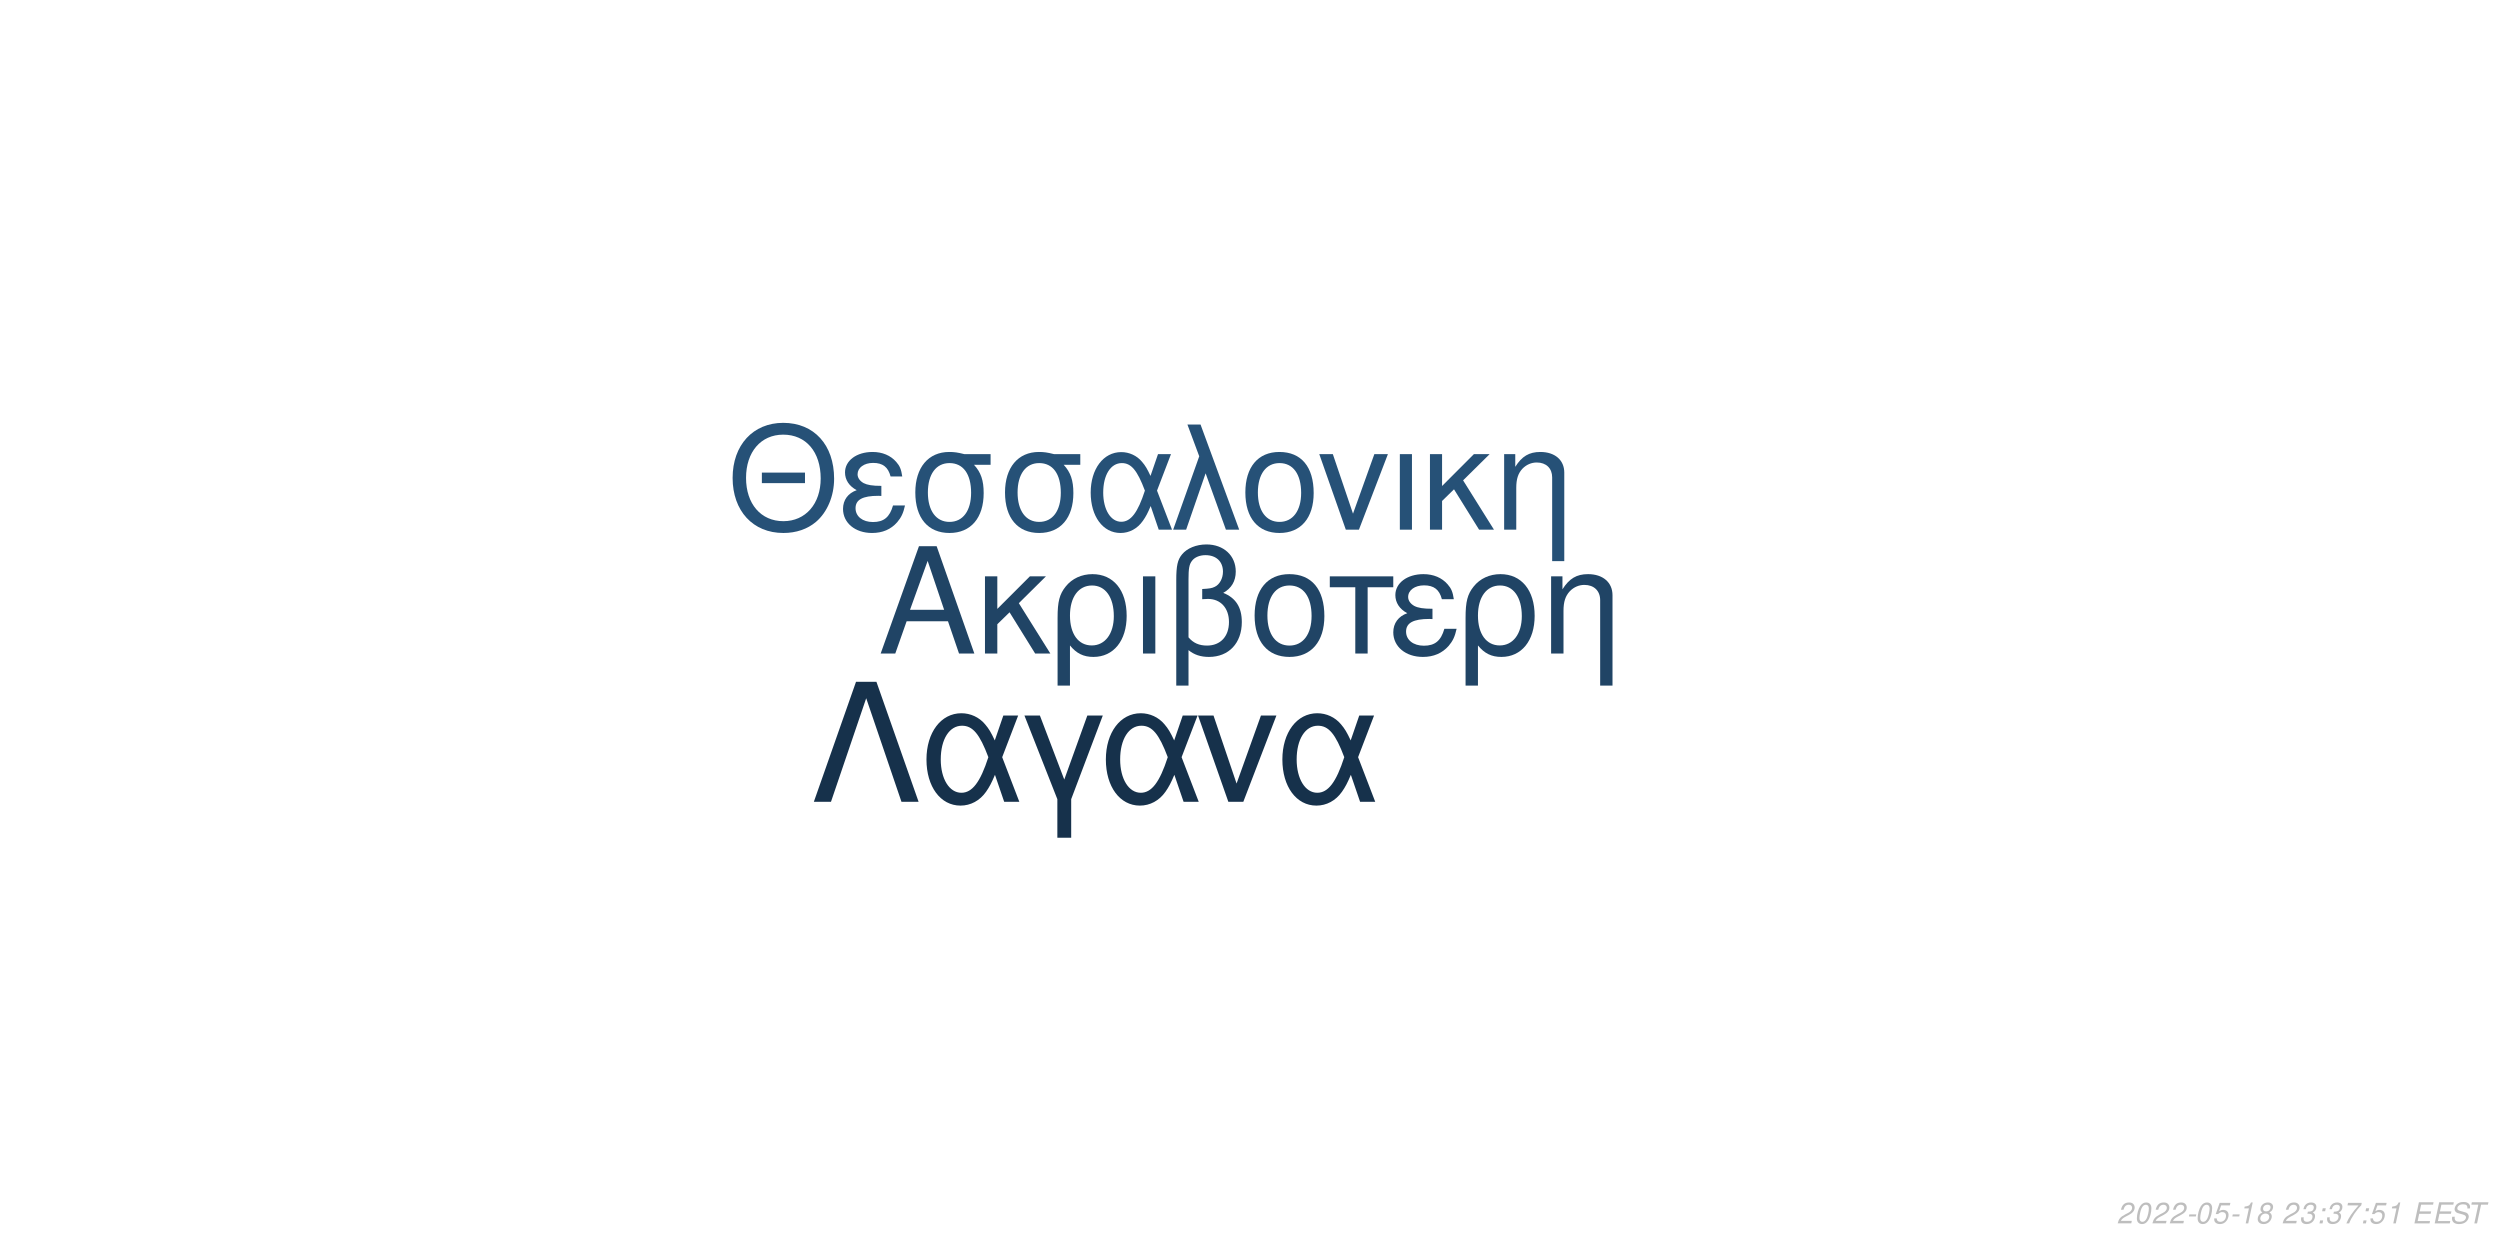
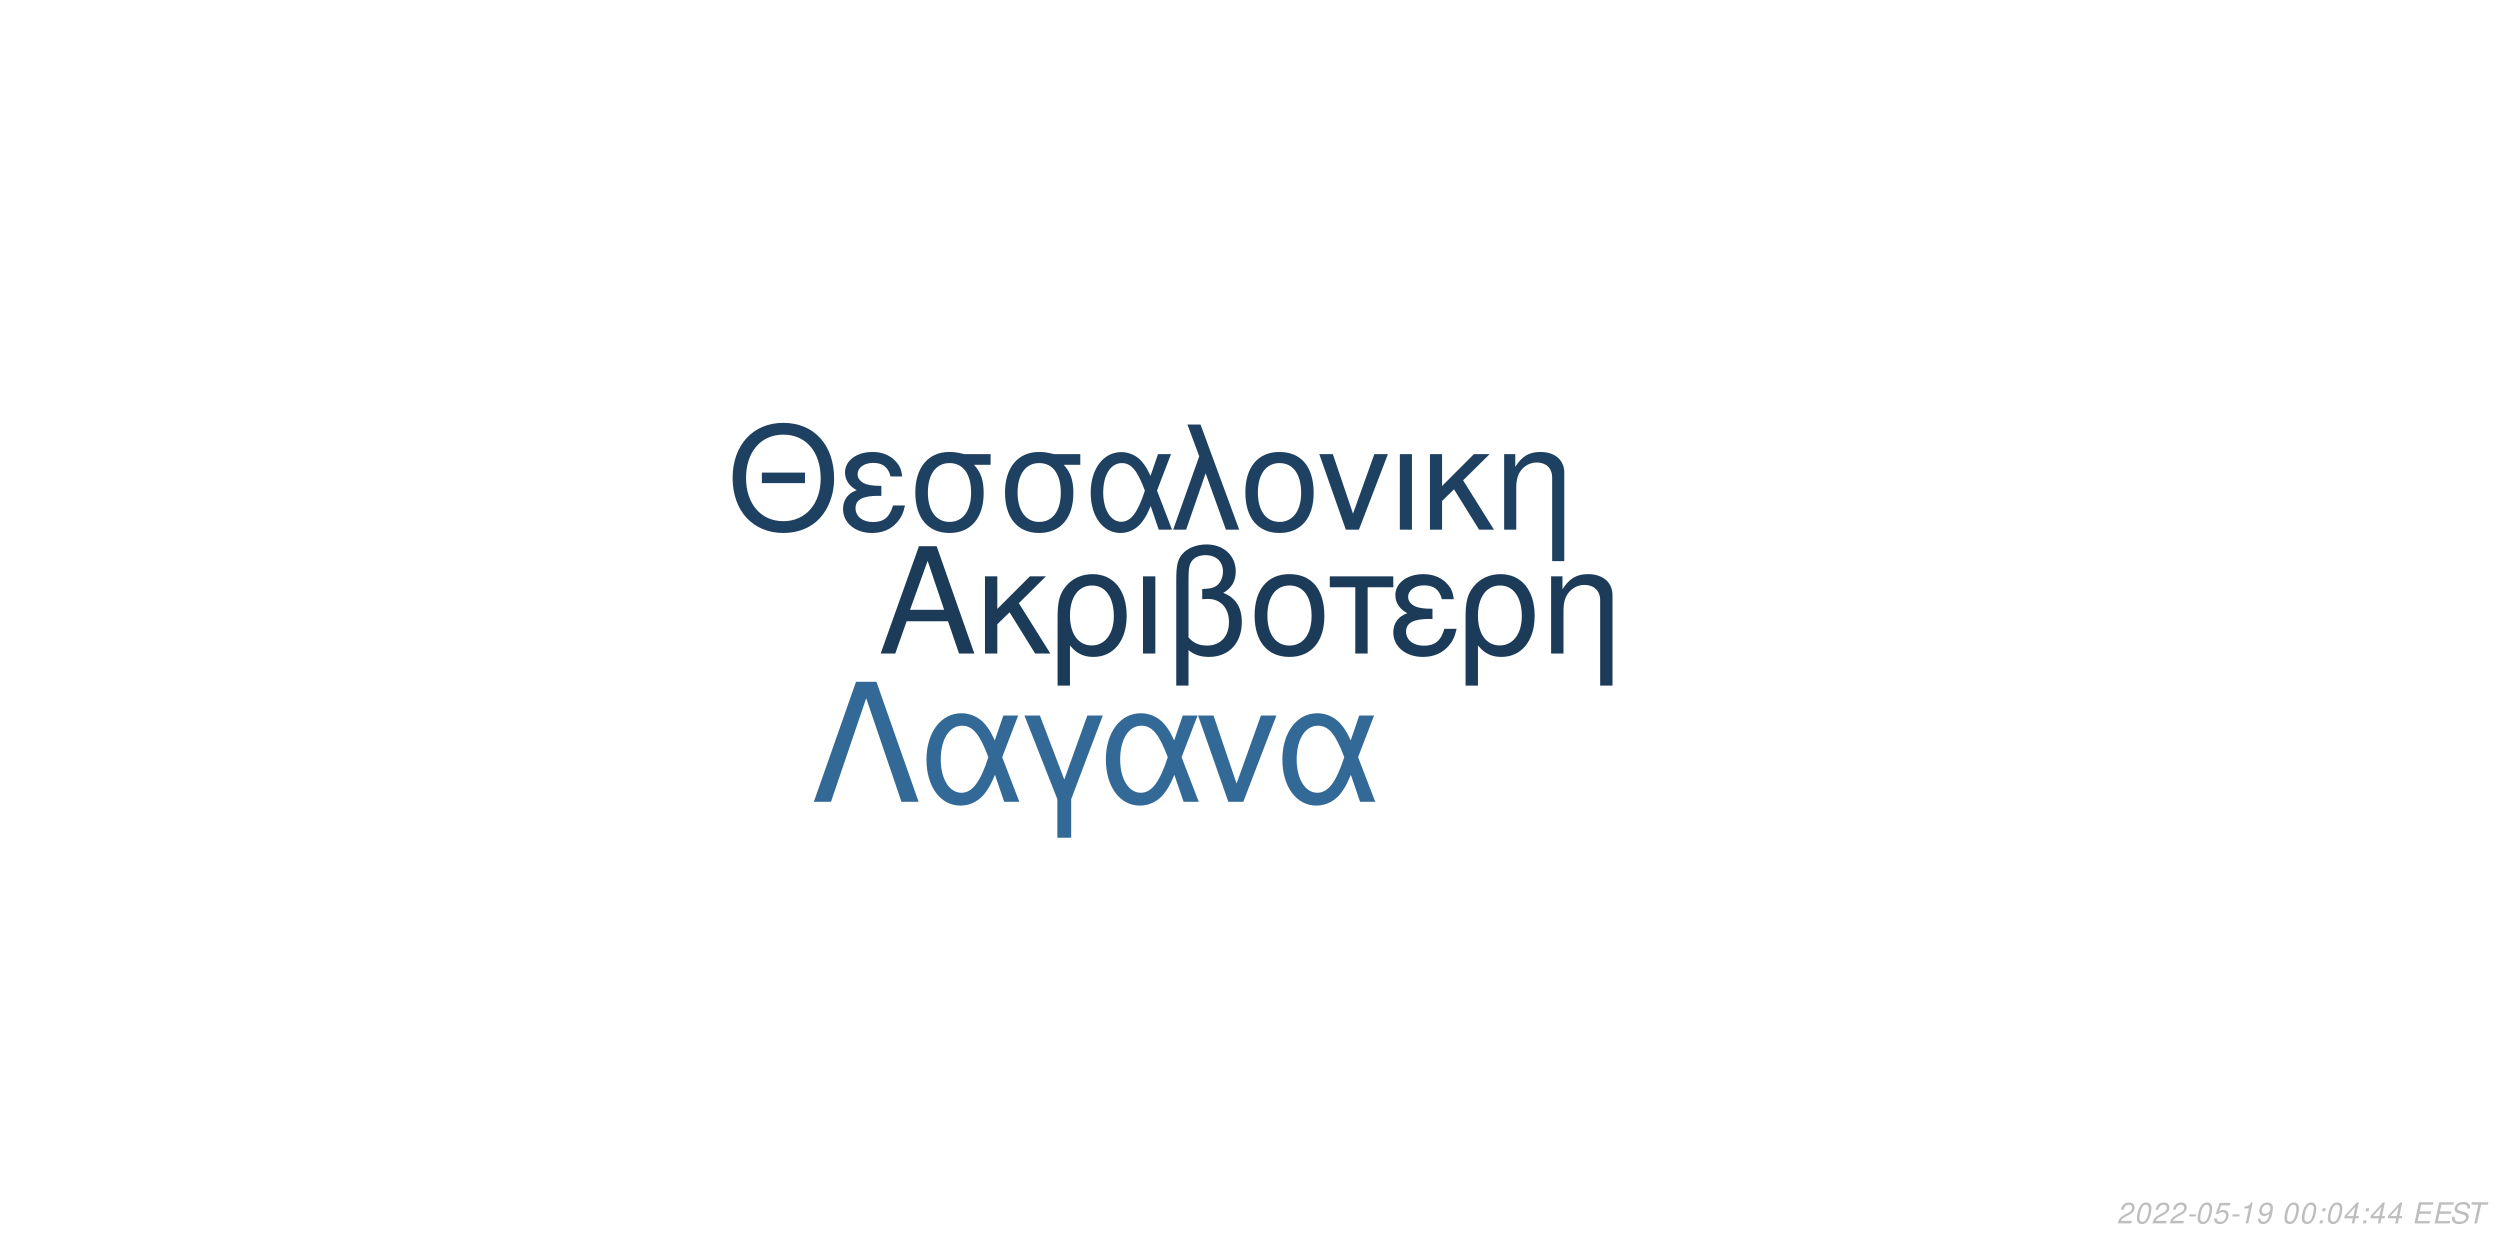
<svg xmlns="http://www.w3.org/2000/svg" xmlns:xlink="http://www.w3.org/1999/xlink" width="864pt" height="432pt" viewBox="0 0 864 432" version="1.1">
  <defs>
    <g>
      <symbol overflow="visible" id="glyph0-0">
        <path style="stroke:none;" d="" />
      </symbol>
      <symbol overflow="visible" id="glyph0-1">
        <path style="stroke:none;" d="M 24.125 -11.141 L 27.938 0 L 33.234 0 L 20.203 -37.094 L 14.094 -37.094 L 0.859 0 L 5.906 0 L 9.828 -11.141 Z M 22.797 -15.109 L 11 -15.109 L 17.094 -32.016 Z M 22.797 -15.109 " />
      </symbol>
      <symbol overflow="visible" id="glyph0-2">
        <path style="stroke:none;" d="M 7.172 -15.422 L 7.172 -26.672 L 2.906 -26.672 L 2.906 0 L 7.172 0 L 7.172 -10.125 L 11.406 -14.25 L 20.25 0 L 25.5 0 L 14.609 -17.406 L 23.969 -26.672 L 18.422 -26.672 Z M 7.172 -15.422 " />
      </symbol>
      <symbol overflow="visible" id="glyph0-3">
        <path style="stroke:none;" d="M 3 11.094 L 7.281 11.094 L 7.281 -2.797 C 9.516 -0.047 11.953 1.172 15.375 1.172 C 22.344 1.172 26.875 -4.422 26.875 -13.031 C 26.875 -21.891 22.297 -27.438 15.062 -27.438 C 11.297 -27.438 7.984 -25.906 5.797 -23.156 C 3.672 -20.516 3 -17.969 3 -12.359 Z M 14.906 -23.516 C 19.547 -23.516 22.438 -19.438 22.438 -12.922 C 22.438 -6.812 19.391 -2.797 14.812 -2.797 C 10.172 -2.797 7.281 -6.766 7.281 -13.125 C 7.281 -19.484 10.234 -23.516 14.906 -23.516 Z M 14.906 -23.516 " />
      </symbol>
      <symbol overflow="visible" id="glyph0-4">
        <path style="stroke:none;" d="M 3.516 0 L 7.781 0 L 7.781 -26.672 L 3.516 -26.672 Z M 3.516 0 " />
      </symbol>
      <symbol overflow="visible" id="glyph0-5">
        <path style="stroke:none;" d="M 4.016 11.094 L 8.25 11.094 L 8.25 -1.172 C 10.172 0.406 12.422 1.172 15.312 1.172 C 22.188 1.172 26.672 -3.609 26.672 -10.891 C 26.672 -15.984 24.578 -19.234 20.25 -20.969 C 23.109 -22.547 24.578 -25.031 24.578 -28.344 C 24.578 -33.844 20.406 -37.703 14.453 -37.703 C 10.938 -37.703 7.734 -36.391 6 -34.25 C 4.484 -32.422 4.016 -30.328 4.016 -25.391 Z M 8.25 -25.656 C 8.25 -29.359 8.5 -30.844 9.469 -32.062 C 10.375 -33.281 12.156 -34 14.094 -34 C 17.812 -34 20.156 -31.812 20.156 -28.297 C 20.156 -25.953 18.984 -23.812 17.297 -23.047 C 16.281 -22.547 15.469 -22.438 12.984 -22.297 L 12.984 -18.781 C 13.734 -18.828 14.344 -18.875 14.969 -18.875 C 19.344 -18.875 22.234 -15.719 22.234 -10.891 C 22.234 -5.906 19.281 -2.75 14.656 -2.75 C 11.953 -2.75 9.922 -3.609 8.25 -5.594 Z M 8.25 -25.656 " />
      </symbol>
      <symbol overflow="visible" id="glyph0-6">
        <path style="stroke:none;" d="M 14.094 -27.438 C 6.562 -27.438 2.094 -22.094 2.094 -13.125 C 2.094 -4.125 6.562 1.172 14.141 1.172 C 21.672 1.172 26.203 -4.172 26.203 -12.922 C 26.203 -22.188 21.828 -27.438 14.094 -27.438 Z M 14.141 -23.516 C 18.938 -23.516 21.781 -19.594 21.781 -12.984 C 21.781 -6.672 18.828 -2.75 14.141 -2.75 C 9.422 -2.75 6.516 -6.672 6.516 -13.125 C 6.516 -19.594 9.422 -23.516 14.141 -23.516 Z M 14.141 -23.516 " />
      </symbol>
      <symbol overflow="visible" id="glyph0-7">
        <path style="stroke:none;" d="M 7.891 0 L 12.156 0 L 12.156 -22.906 L 21.016 -22.906 L 21.016 -26.672 L -0.922 -26.672 L -0.922 -22.906 L 7.891 -22.906 Z M 7.891 0 " />
      </symbol>
      <symbol overflow="visible" id="glyph0-8">
        <path style="stroke:none;" d="M 14.562 -15.469 C 11.344 -15.469 9.562 -15.781 8.297 -16.438 C 6.922 -17.203 6.156 -18.328 6.156 -19.547 C 6.156 -21.891 8.453 -23.562 11.656 -23.562 C 15.062 -23.562 16.953 -22.094 17.812 -18.781 L 21.938 -18.781 C 21.578 -21.266 21.062 -22.5 19.797 -23.922 C 17.812 -26.203 14.906 -27.438 11.453 -27.438 C 5.797 -27.438 1.734 -24.375 1.734 -20.203 C 1.734 -17.609 3.156 -15.375 5.859 -13.938 C 2.797 -12.875 1.016 -10.484 1.016 -7.328 C 1.016 -2.391 5.297 1.172 11.25 1.172 C 14.969 1.172 17.906 -0.109 20.156 -2.641 C 21.578 -4.328 22.297 -5.797 22.906 -8.547 L 18.672 -8.547 C 17.5 -4.422 15.422 -2.703 11.609 -2.703 C 7.938 -2.703 5.438 -4.688 5.438 -7.578 C 5.438 -10.578 7.938 -11.953 13.484 -11.953 C 13.641 -11.953 14.094 -11.953 14.562 -11.906 Z M 14.562 -15.469 " />
      </symbol>
      <symbol overflow="visible" id="glyph0-9">
        <path style="stroke:none;" d="M 3.562 -26.672 L 3.562 0 L 7.844 0 L 7.844 -14.703 C 7.844 -17.906 8.5 -19.891 10.031 -21.531 C 11.406 -22.953 13.188 -23.719 15.062 -23.719 C 18.375 -23.719 20.516 -21.672 20.516 -18.469 L 20.516 11.094 L 24.781 11.094 L 24.781 -20.156 C 24.781 -24.578 21.469 -27.438 16.328 -27.438 C 12.359 -27.438 9.828 -25.906 7.484 -22.188 L 7.484 -26.672 Z M 3.562 -26.672 " />
      </symbol>
      <symbol overflow="visible" id="glyph1-0">
        <path style="stroke:none;" d="" />
      </symbol>
      <symbol overflow="visible" id="glyph1-1">
        <path style="stroke:none;" d="M 26.859 -19.734 L 11.953 -19.734 L 11.953 -16.094 L 26.859 -16.094 Z M 19.328 -36.922 C 8.922 -36.922 1.844 -29.25 1.844 -17.891 C 1.844 -6.484 8.875 1.141 19.391 1.141 C 23.812 1.141 27.703 -0.203 30.641 -2.688 C 34.578 -6.031 36.922 -11.656 36.922 -17.594 C 36.922 -29.297 30 -36.922 19.328 -36.922 Z M 19.328 -32.844 C 27.203 -32.844 32.281 -26.906 32.281 -17.688 C 32.281 -8.922 27.062 -2.938 19.391 -2.938 C 11.609 -2.938 6.484 -8.922 6.484 -17.891 C 6.484 -26.859 11.609 -32.844 19.328 -32.844 Z M 19.328 -32.844 " />
      </symbol>
      <symbol overflow="visible" id="glyph1-2">
        <path style="stroke:none;" d="M 14.25 -15.141 C 11.109 -15.141 9.375 -15.453 8.125 -16.094 C 6.781 -16.844 6.031 -17.938 6.031 -19.141 C 6.031 -21.422 8.266 -23.078 11.406 -23.078 C 14.75 -23.078 16.594 -21.625 17.438 -18.391 L 21.469 -18.391 C 21.125 -20.828 20.625 -22.031 19.391 -23.422 C 17.438 -25.656 14.594 -26.859 11.219 -26.859 C 5.688 -26.859 1.688 -23.875 1.688 -19.781 C 1.688 -17.234 3.094 -15.047 5.734 -13.656 C 2.734 -12.609 1 -10.266 1 -7.172 C 1 -2.344 5.188 1.141 11.016 1.141 C 14.656 1.141 17.547 -0.094 19.734 -2.594 C 21.125 -4.234 21.828 -5.688 22.422 -8.375 L 18.281 -8.375 C 17.141 -4.328 15.094 -2.641 11.359 -2.641 C 7.766 -2.641 5.328 -4.578 5.328 -7.422 C 5.328 -10.359 7.766 -11.703 13.203 -11.703 C 13.359 -11.703 13.797 -11.703 14.25 -11.656 Z M 14.25 -15.141 " />
      </symbol>
      <symbol overflow="visible" id="glyph1-3">
        <path style="stroke:none;" d="M 29 -26.109 L 19.938 -26.109 C 17.594 -26.703 16.438 -26.859 14.703 -26.859 C 7.469 -26.859 2.984 -21.469 2.984 -12.859 C 2.984 -4.031 7.375 1.141 14.797 1.141 C 22.172 1.141 26.609 -4.078 26.609 -12.656 C 26.609 -17.047 25.656 -19.828 23.266 -22.422 L 29 -22.422 Z M 14.797 -23.016 C 19.531 -23.016 22.266 -19.234 22.266 -12.75 C 22.266 -6.531 19.438 -2.688 14.797 -2.688 C 10.172 -2.688 7.328 -6.531 7.328 -12.859 C 7.328 -19.188 10.172 -23.016 14.797 -23.016 Z M 14.797 -23.016 " />
      </symbol>
      <symbol overflow="visible" id="glyph1-4">
        <path style="stroke:none;" d="M 29.344 -26.109 L 24.859 -26.109 L 22.266 -18.578 C 21.125 -21.031 20.484 -22.125 19.328 -23.469 C 17.547 -25.609 14.906 -26.812 12.156 -26.812 C 5.984 -26.812 1.594 -20.984 1.594 -12.812 C 1.594 -4.578 5.828 1.141 11.906 1.141 C 14.953 1.141 17.734 -0.344 19.625 -3.047 C 20.672 -4.531 21.281 -5.688 22.328 -8.172 L 25.109 0 L 29.703 0 L 24.516 -13.5 Z M 20.328 -13.5 C 17.891 -5.922 15.453 -2.734 12.156 -2.734 C 8.516 -2.734 5.922 -6.922 5.922 -12.812 C 5.922 -18.938 8.516 -23.016 12.359 -23.016 C 15.594 -23.016 17.688 -20.531 20.328 -13.5 Z M 20.328 -13.5 " />
      </symbol>
      <symbol overflow="visible" id="glyph1-5">
        <path style="stroke:none;" d="M 1.094 0 L 5.578 0 L 12.312 -19.484 L 19.328 0 L 23.922 0 L 10.562 -36.328 L 6.031 -36.328 L 10.109 -25.359 Z M 1.094 0 " />
      </symbol>
      <symbol overflow="visible" id="glyph1-6">
        <path style="stroke:none;" d="M 13.797 -26.859 C 6.422 -26.859 2.047 -21.625 2.047 -12.859 C 2.047 -4.031 6.422 1.141 13.859 1.141 C 21.234 1.141 25.656 -4.078 25.656 -12.656 C 25.656 -21.719 21.375 -26.859 13.797 -26.859 Z M 13.859 -23.016 C 18.531 -23.016 21.328 -19.188 21.328 -12.703 C 21.328 -6.531 18.438 -2.688 13.859 -2.688 C 9.219 -2.688 6.375 -6.531 6.375 -12.859 C 6.375 -19.188 9.219 -23.016 13.859 -23.016 Z M 13.859 -23.016 " />
      </symbol>
      <symbol overflow="visible" id="glyph1-7">
        <path style="stroke:none;" d="M 14.297 0 L 24.312 -26.109 L 19.625 -26.109 L 12.25 -5.531 L 5.281 -26.109 L 0.594 -26.109 L 9.766 0 Z M 14.297 0 " />
      </symbol>
      <symbol overflow="visible" id="glyph1-8">
        <path style="stroke:none;" d="M 3.438 0 L 7.625 0 L 7.625 -26.109 L 3.438 -26.109 Z M 3.438 0 " />
      </symbol>
      <symbol overflow="visible" id="glyph1-9">
        <path style="stroke:none;" d="M 7.031 -15.094 L 7.031 -26.109 L 2.844 -26.109 L 2.844 0 L 7.031 0 L 7.031 -9.922 L 11.156 -13.953 L 19.828 0 L 24.969 0 L 14.297 -17.047 L 23.469 -26.109 L 18.031 -26.109 Z M 7.031 -15.094 " />
      </symbol>
      <symbol overflow="visible" id="glyph1-10">
        <path style="stroke:none;" d="M 3.484 -26.109 L 3.484 0 L 7.672 0 L 7.672 -14.406 C 7.672 -17.547 8.328 -19.484 9.812 -21.078 C 11.156 -22.469 12.906 -23.219 14.75 -23.219 C 17.984 -23.219 20.078 -21.234 20.078 -18.094 L 20.078 10.859 L 24.266 10.859 L 24.266 -19.734 C 24.266 -24.062 21.031 -26.859 16 -26.859 C 12.109 -26.859 9.609 -25.359 7.328 -21.719 L 7.328 -26.109 Z M 3.484 -26.109 " />
      </symbol>
      <symbol overflow="visible" id="glyph2-0">
        <path style="stroke:none;" d="" />
      </symbol>
      <symbol overflow="visible" id="glyph2-1">
        <path style="stroke:none;" d="M 22.531 -41.484 L 15.484 -41.484 L 0.906 0 L 6.828 0 L 19 -35.797 L 31.188 0 L 37.109 0 Z M 22.531 -41.484 " />
      </symbol>
      <symbol overflow="visible" id="glyph2-2">
        <path style="stroke:none;" d="M 33.516 -29.812 L 28.391 -29.812 L 25.438 -21.219 C 24.125 -24.016 23.391 -25.266 22.078 -26.797 C 20.031 -29.25 17.016 -30.609 13.891 -30.609 C 6.828 -30.609 1.828 -23.953 1.828 -14.625 C 1.828 -5.234 6.656 1.312 13.594 1.312 C 17.078 1.312 20.266 -0.391 22.422 -3.469 C 23.609 -5.172 24.297 -6.484 25.5 -9.328 L 28.688 0 L 33.922 0 L 28 -15.422 Z M 23.219 -15.422 C 20.422 -6.766 17.641 -3.125 13.891 -3.125 C 9.734 -3.125 6.766 -7.906 6.766 -14.625 C 6.766 -21.625 9.734 -26.297 14.109 -26.297 C 17.812 -26.297 20.203 -23.453 23.219 -15.422 Z M 23.219 -15.422 " />
      </symbol>
      <symbol overflow="visible" id="glyph2-3">
        <path style="stroke:none;" d="M 12.062 12.406 L 16.844 12.406 L 16.844 -0.906 L 27.766 -29.812 L 22.422 -29.812 L 14.453 -7.688 L 6.031 -29.812 L 0.688 -29.812 L 12.062 -0.906 Z M 12.062 12.406 " />
      </symbol>
      <symbol overflow="visible" id="glyph2-4">
        <path style="stroke:none;" d="M 16.328 0 L 27.766 -29.812 L 22.422 -29.812 L 14 -6.312 L 6.031 -29.812 L 0.688 -29.812 L 11.156 0 Z M 16.328 0 " />
      </symbol>
      <symbol overflow="visible" id="glyph3-0">
        <path style="stroke:none;" d="" />
      </symbol>
      <symbol overflow="visible" id="glyph3-1">
        <path style="stroke:none;" d="M 5.234 -0.875 L 1.469 -0.875 C 1.641 -1.375 2.203 -1.891 3.109 -2.344 L 4.234 -2.938 C 5.562 -3.625 6.219 -4.469 6.219 -5.484 C 6.219 -5.938 6.062 -6.359 5.797 -6.656 C 5.469 -7.047 4.984 -7.234 4.312 -7.234 C 2.766 -7.234 1.891 -6.453 1.484 -4.734 L 2.375 -4.734 C 2.484 -5.188 2.609 -5.484 2.797 -5.75 C 3.094 -6.203 3.609 -6.453 4.188 -6.453 C 4.891 -6.453 5.344 -6.031 5.344 -5.375 C 5.344 -4.703 4.859 -4.094 4.016 -3.656 L 2.984 -3.125 C 1.234 -2.188 0.797 -1.656 0.344 -0.016 L 5.047 -0.016 Z M 5.234 -0.875 " />
      </symbol>
      <symbol overflow="visible" id="glyph3-2">
        <path style="stroke:none;" d="M 4.203 -7.234 C 3.375 -7.234 2.688 -6.812 2.125 -5.984 C 1.484 -5.047 0.984 -3.188 0.984 -1.734 C 0.984 -1.109 1.172 -0.562 1.484 -0.266 C 1.797 0.047 2.281 0.234 2.766 0.234 C 3.625 0.234 4.281 -0.156 4.859 -1.016 C 5.516 -1.953 6 -3.797 6 -5.266 C 6 -6.5 5.328 -7.234 4.203 -7.234 Z M 4.094 -6.453 C 4.734 -6.453 5.125 -5.984 5.125 -5.156 C 5.125 -4.203 4.781 -2.625 4.406 -1.812 C 3.984 -0.938 3.516 -0.547 2.875 -0.547 C 2.25 -0.547 1.875 -1.031 1.875 -1.828 C 1.875 -2.797 2.203 -4.344 2.594 -5.203 C 2.984 -6.047 3.453 -6.453 4.094 -6.453 Z M 4.094 -6.453 " />
      </symbol>
      <symbol overflow="visible" id="glyph3-3">
        <path style="stroke:none;" d="M 3.516 -3.125 L 1.125 -3.125 L 0.969 -2.406 L 3.359 -2.406 Z M 3.516 -3.125 " />
      </symbol>
      <symbol overflow="visible" id="glyph3-4">
        <path style="stroke:none;" d="M 6.297 -7.094 L 2.594 -7.094 L 1.234 -3.234 L 2.047 -3.234 C 2.656 -3.766 2.938 -3.906 3.531 -3.906 C 4.328 -3.906 4.797 -3.453 4.797 -2.688 C 4.797 -1.438 3.969 -0.547 2.828 -0.547 C 2.031 -0.547 1.609 -0.938 1.578 -1.734 L 0.703 -1.734 L 0.703 -1.516 C 0.703 -0.938 0.844 -0.547 1.188 -0.266 C 1.562 0.062 2.078 0.234 2.703 0.234 C 3.656 0.234 4.391 -0.156 4.984 -0.922 C 5.422 -1.5 5.672 -2.234 5.672 -2.953 C 5.672 -4 4.938 -4.672 3.812 -4.672 C 3.328 -4.672 2.906 -4.547 2.406 -4.234 L 3.109 -6.219 L 6.109 -6.219 Z M 6.297 -7.094 " />
      </symbol>
      <symbol overflow="visible" id="glyph3-5">
        <path style="stroke:none;" d="M 3.703 -5.188 L 2.594 0 L 3.469 0 L 5.016 -7.234 L 4.438 -7.234 C 3.906 -6.156 3.688 -6.016 2.234 -5.812 L 2.109 -5.188 Z M 3.703 -5.188 " />
      </symbol>
      <symbol overflow="visible" id="glyph3-6">
-         <path style="stroke:none;" d="M 4.766 -3.797 C 5.078 -3.969 5.234 -4.078 5.438 -4.234 C 5.812 -4.594 6.062 -5.172 6.062 -5.734 C 6.062 -6.625 5.344 -7.234 4.266 -7.234 C 2.812 -7.234 1.703 -6.219 1.703 -4.875 C 1.703 -4.406 1.875 -4.125 2.359 -3.812 C 1.297 -3.312 0.75 -2.516 0.75 -1.469 C 0.75 -0.438 1.547 0.234 2.812 0.234 C 3.656 0.234 4.359 -0.094 4.938 -0.734 C 5.359 -1.234 5.609 -1.859 5.609 -2.438 C 5.609 -3.047 5.312 -3.516 4.766 -3.797 Z M 4.109 -6.453 C 4.797 -6.453 5.188 -6.125 5.188 -5.578 C 5.188 -5.266 5.062 -4.922 4.859 -4.672 C 4.562 -4.312 4.188 -4.156 3.656 -4.156 C 2.984 -4.156 2.594 -4.453 2.594 -4.984 C 2.594 -5.859 3.203 -6.453 4.109 -6.453 Z M 3.453 -3.406 C 4.234 -3.406 4.734 -2.984 4.734 -2.312 C 4.734 -1.312 3.922 -0.547 2.875 -0.547 C 2.125 -0.547 1.625 -0.969 1.625 -1.625 C 1.625 -2.609 2.438 -3.406 3.453 -3.406 Z M 3.453 -3.406 " />
+         <path style="stroke:none;" d="M 0.844 -1.656 C 0.844 -1.547 0.844 -1.438 0.844 -1.375 C 0.844 -0.406 1.531 0.234 2.578 0.234 C 3.203 0.234 3.766 0.016 4.297 -0.438 C 4.938 -1 5.312 -1.656 5.594 -2.719 C 5.844 -3.672 6.016 -4.766 6.016 -5.375 C 6.016 -5.844 5.844 -6.328 5.547 -6.656 C 5.203 -7.031 4.703 -7.234 4.062 -7.234 C 2.516 -7.234 1.297 -5.938 1.297 -4.266 C 1.297 -3.203 1.984 -2.547 3.047 -2.547 C 3.484 -2.547 3.953 -2.672 4.281 -2.891 C 4.406 -2.984 4.547 -3.078 4.828 -3.344 C 4.438 -1.484 3.703 -0.547 2.703 -0.547 C 2.109 -0.547 1.719 -0.938 1.719 -1.547 L 1.719 -1.656 Z M 3.953 -6.453 C 4.625 -6.453 5.141 -5.953 5.141 -5.281 C 5.141 -4.188 4.312 -3.312 3.297 -3.312 C 2.594 -3.312 2.172 -3.734 2.172 -4.453 C 2.172 -5.562 2.984 -6.453 3.953 -6.453 Z M 3.953 -6.453 " />
      </symbol>
      <symbol overflow="visible" id="glyph3-7">
        <path style="stroke:none;" d="" />
      </symbol>
      <symbol overflow="visible" id="glyph3-8">
-         <path style="stroke:none;" d="M 2.922 -3.312 C 3.125 -3.344 3.234 -3.344 3.375 -3.344 C 4.203 -3.344 4.688 -3 4.688 -2.406 C 4.688 -1.312 3.906 -0.547 2.781 -0.547 C 2.047 -0.547 1.594 -0.938 1.594 -1.562 C 1.594 -1.719 1.609 -1.844 1.656 -2.094 L 0.766 -2.094 C 0.734 -1.797 0.719 -1.641 0.719 -1.469 C 0.719 -0.375 1.406 0.234 2.641 0.234 C 3.547 0.234 4.297 -0.078 4.812 -0.656 C 5.266 -1.156 5.562 -1.875 5.562 -2.547 C 5.562 -3.125 5.344 -3.453 4.797 -3.734 C 5.641 -4.234 6.016 -4.844 6.016 -5.734 C 6.016 -6.656 5.312 -7.234 4.203 -7.234 C 3.375 -7.234 2.672 -6.938 2.188 -6.375 C 1.891 -6.031 1.703 -5.641 1.516 -4.906 L 2.391 -4.906 C 2.5 -5.359 2.594 -5.594 2.734 -5.812 C 3.047 -6.234 3.516 -6.453 4.078 -6.453 C 4.734 -6.453 5.141 -6.125 5.141 -5.578 C 5.141 -5.188 5.016 -4.797 4.797 -4.547 C 4.516 -4.234 4 -4.062 3.266 -4.062 L 3.078 -4.062 Z M 2.922 -3.312 " />
+         <path style="stroke:none;" d="M 2.359 -1.031 L 1.312 -1.031 L 1.094 0 L 2.141 0 Z M 3.266 -5.234 L 2.219 -5.234 L 2 -4.203 L 3.047 -4.203 Z M 3.266 -5.234 " />
      </symbol>
      <symbol overflow="visible" id="glyph3-9">
-         <path style="stroke:none;" d="M 2.359 -1.031 L 1.312 -1.031 L 1.094 0 L 2.141 0 Z M 3.266 -5.234 L 2.219 -5.234 L 2 -4.203 L 3.047 -4.203 Z M 3.266 -5.234 " />
+         <path style="stroke:none;" d="M 3.625 -1.75 L 3.266 0 L 4.141 0 L 4.516 -1.75 L 5.562 -1.75 L 5.734 -2.531 L 4.688 -2.531 L 5.688 -7.234 L 5.016 -7.234 L 0.844 -2.672 L 0.641 -1.75 Z M 3.797 -2.531 L 1.594 -2.531 L 4.469 -5.703 Z M 3.797 -2.531 " />
      </symbol>
      <symbol overflow="visible" id="glyph3-10">
-         <path style="stroke:none;" d="M 6.703 -7.094 L 1.953 -7.094 L 1.766 -6.219 L 5.594 -6.219 C 3.344 -3.688 2.266 -2.109 1.375 0 L 2.344 0 C 3.031 -1.906 4.828 -4.594 6.547 -6.281 Z M 6.703 -7.094 " />
+         <path style="stroke:none;" d="M 2.547 -3.312 L 6.5 -3.312 L 6.688 -4.141 L 2.719 -4.141 L 3.219 -6.469 L 7.344 -6.469 L 7.516 -7.297 L 2.453 -7.297 L 0.906 0 L 6.125 0 L 6.297 -0.812 L 2.016 -0.812 Z M 2.547 -3.312 " />
      </symbol>
      <symbol overflow="visible" id="glyph3-11">
-         <path style="stroke:none;" d="M 2.547 -3.312 L 6.5 -3.312 L 6.688 -4.141 L 2.719 -4.141 L 3.219 -6.469 L 7.344 -6.469 L 7.516 -7.297 L 2.453 -7.297 L 0.906 0 L 6.125 0 L 6.297 -0.812 L 2.016 -0.812 Z M 2.547 -3.312 " />
+         <path style="stroke:none;" d="M 7.062 -5.156 C 7.125 -5.438 7.141 -5.562 7.141 -5.703 C 7.141 -6.156 6.938 -6.594 6.594 -6.891 C 6.188 -7.25 5.656 -7.406 4.875 -7.406 C 3.844 -7.406 3.047 -7.125 2.5 -6.562 C 2.094 -6.141 1.781 -5.438 1.781 -4.922 C 1.781 -4.297 2.219 -3.766 2.891 -3.562 L 4.594 -3.094 C 5.406 -2.859 5.734 -2.578 5.734 -2.094 C 5.734 -1.781 5.547 -1.406 5.266 -1.141 C 4.844 -0.766 4.266 -0.578 3.453 -0.578 C 2.328 -0.578 1.812 -0.984 1.812 -1.906 C 1.812 -2.047 1.812 -2.125 1.844 -2.312 L 0.984 -2.312 C 0.906 -2.062 0.891 -1.906 0.891 -1.688 C 0.891 -0.484 1.797 0.234 3.297 0.234 C 4.359 0.234 5.234 -0.062 5.812 -0.609 C 6.344 -1.078 6.688 -1.797 6.688 -2.375 C 6.688 -2.641 6.609 -2.906 6.453 -3.156 C 6.234 -3.5 5.938 -3.703 5.469 -3.828 L 3.75 -4.312 C 2.984 -4.547 2.734 -4.734 2.734 -5.188 C 2.734 -5.547 2.875 -5.844 3.188 -6.109 C 3.547 -6.438 4.031 -6.594 4.703 -6.594 C 5.266 -6.594 5.688 -6.484 5.906 -6.297 C 6.094 -6.125 6.219 -5.797 6.219 -5.516 C 6.219 -5.422 6.203 -5.344 6.188 -5.156 Z M 7.062 -5.156 " />
      </symbol>
      <symbol overflow="visible" id="glyph3-12">
-         <path style="stroke:none;" d="M 7.062 -5.156 C 7.125 -5.438 7.141 -5.562 7.141 -5.703 C 7.141 -6.156 6.938 -6.594 6.594 -6.891 C 6.188 -7.25 5.656 -7.406 4.875 -7.406 C 3.844 -7.406 3.047 -7.125 2.5 -6.562 C 2.094 -6.141 1.781 -5.438 1.781 -4.922 C 1.781 -4.297 2.219 -3.766 2.891 -3.562 L 4.594 -3.094 C 5.406 -2.859 5.734 -2.578 5.734 -2.094 C 5.734 -1.781 5.547 -1.406 5.266 -1.141 C 4.844 -0.766 4.266 -0.578 3.453 -0.578 C 2.328 -0.578 1.812 -0.984 1.812 -1.906 C 1.812 -2.047 1.812 -2.125 1.844 -2.312 L 0.984 -2.312 C 0.906 -2.062 0.891 -1.906 0.891 -1.688 C 0.891 -0.484 1.797 0.234 3.297 0.234 C 4.359 0.234 5.234 -0.062 5.812 -0.609 C 6.344 -1.078 6.688 -1.797 6.688 -2.375 C 6.688 -2.641 6.609 -2.906 6.453 -3.156 C 6.234 -3.5 5.938 -3.703 5.469 -3.828 L 3.75 -4.312 C 2.984 -4.547 2.734 -4.734 2.734 -5.188 C 2.734 -5.547 2.875 -5.844 3.188 -6.109 C 3.547 -6.438 4.031 -6.594 4.703 -6.594 C 5.266 -6.594 5.688 -6.484 5.906 -6.297 C 6.094 -6.125 6.219 -5.797 6.219 -5.516 C 6.219 -5.422 6.203 -5.344 6.188 -5.156 Z M 7.062 -5.156 " />
-       </symbol>
-       <symbol overflow="visible" id="glyph3-13">
        <path style="stroke:none;" d="M 4.938 -6.469 L 7.312 -6.469 L 7.484 -7.297 L 1.75 -7.297 L 1.578 -6.469 L 3.984 -6.469 L 2.609 0 L 3.547 0 Z M 4.938 -6.469 " />
      </symbol>
    </g>
  </defs>
  <g id="surface1">
    <rect x="0" y="0" width="864" height="432" style="fill:rgb(100%,100%,100%);fill-opacity:1;stroke:none;" />
-     <g style="fill:rgb(12.549%,26.667%,39.608%);fill-opacity:1;">
+     <g style="fill:rgb(10.588%,23.137%,34.51%);fill-opacity:1;">
      <use xlink:href="#glyph0-1" x="303.5" y="225.861" />
      <use xlink:href="#glyph0-2" x="337.5" y="225.861" />
      <use xlink:href="#glyph0-3" x="362.5" y="225.861" />
      <use xlink:href="#glyph0-4" x="391.5" y="225.861" />
      <use xlink:href="#glyph0-5" x="402.5" y="225.861" />
      <use xlink:href="#glyph0-6" x="431.5" y="225.861" />
      <use xlink:href="#glyph0-7" x="460.5" y="225.861" />
      <use xlink:href="#glyph0-8" x="480.5" y="225.861" />
      <use xlink:href="#glyph0-3" x="503.5" y="225.861" />
      <use xlink:href="#glyph0-9" x="532.5" y="225.861" />
    </g>
-     <g style="fill:rgb(14.902%,31.765%,46.667%);fill-opacity:1;">
+     <g style="fill:rgb(11.765%,25.49%,38.039%);fill-opacity:1;">
      <use xlink:href="#glyph1-1" x="251.348" y="183.058" />
      <use xlink:href="#glyph1-2" x="290.348" y="183.058" />
      <use xlink:href="#glyph1-3" x="313.348" y="183.058" />
      <use xlink:href="#glyph1-3" x="344.348" y="183.058" />
      <use xlink:href="#glyph1-4" x="375.348" y="183.058" />
      <use xlink:href="#glyph1-5" x="404.348" y="183.058" />
      <use xlink:href="#glyph1-6" x="428.348" y="183.058" />
      <use xlink:href="#glyph1-7" x="455.348" y="183.058" />
      <use xlink:href="#glyph1-8" x="480.348" y="183.058" />
      <use xlink:href="#glyph1-9" x="491.348" y="183.058" />
      <use xlink:href="#glyph1-10" x="516.348" y="183.058" />
    </g>
-     <g style="fill:rgb(8.627%,19.216%,29.412%);fill-opacity:1;">
+     <g style="fill:rgb(19.608%,41.176%,59.216%);fill-opacity:1;">
      <use xlink:href="#glyph2-1" x="280.359" y="277.105" />
      <use xlink:href="#glyph2-2" x="318.359" y="277.105" />
      <use xlink:href="#glyph2-3" x="353.359" y="277.105" />
      <use xlink:href="#glyph2-2" x="380.359" y="277.105" />
      <use xlink:href="#glyph2-4" x="413.359" y="277.105" />
      <use xlink:href="#glyph2-2" x="441.359" y="277.105" />
    </g>
    <g style="fill:rgb(74.51%,74.51%,74.51%);fill-opacity:1;">
      <use xlink:href="#glyph3-1" x="731.52" y="422.81" />
      <use xlink:href="#glyph3-2" x="737.52" y="422.81" />
      <use xlink:href="#glyph3-1" x="743.52" y="422.81" />
      <use xlink:href="#glyph3-1" x="749.52" y="422.81" />
      <use xlink:href="#glyph3-3" x="755.52" y="422.81" />
      <use xlink:href="#glyph3-2" x="758.52" y="422.81" />
      <use xlink:href="#glyph3-4" x="764.52" y="422.81" />
      <use xlink:href="#glyph3-3" x="770.52" y="422.81" />
      <use xlink:href="#glyph3-5" x="773.52" y="422.81" />
      <use xlink:href="#glyph3-6" x="779.52" y="422.81" />
      <use xlink:href="#glyph3-7" x="785.52" y="422.81" />
-       <use xlink:href="#glyph3-1" x="788.52" y="422.81" />
-       <use xlink:href="#glyph3-8" x="794.52" y="422.81" />
-       <use xlink:href="#glyph3-9" x="800.52" y="422.81" />
-       <use xlink:href="#glyph3-8" x="803.52" y="422.81" />
-       <use xlink:href="#glyph3-10" x="809.52" y="422.81" />
-       <use xlink:href="#glyph3-9" x="815.52" y="422.81" />
-       <use xlink:href="#glyph3-4" x="818.52" y="422.81" />
-       <use xlink:href="#glyph3-5" x="824.52" y="422.81" />
+       <use xlink:href="#glyph3-2" x="788.52" y="422.81" />
+       <use xlink:href="#glyph3-2" x="794.52" y="422.81" />
+       <use xlink:href="#glyph3-8" x="800.52" y="422.81" />
+       <use xlink:href="#glyph3-2" x="803.52" y="422.81" />
+       <use xlink:href="#glyph3-9" x="809.52" y="422.81" />
+       <use xlink:href="#glyph3-8" x="815.52" y="422.81" />
+       <use xlink:href="#glyph3-9" x="818.52" y="422.81" />
+       <use xlink:href="#glyph3-9" x="824.52" y="422.81" />
      <use xlink:href="#glyph3-7" x="830.52" y="422.81" />
-       <use xlink:href="#glyph3-11" x="833.52" y="422.81" />
-       <use xlink:href="#glyph3-11" x="840.52" y="422.81" />
-       <use xlink:href="#glyph3-12" x="846.52" y="422.81" />
-       <use xlink:href="#glyph3-13" x="852.52" y="422.81" />
+       <use xlink:href="#glyph3-10" x="833.52" y="422.81" />
+       <use xlink:href="#glyph3-10" x="840.52" y="422.81" />
+       <use xlink:href="#glyph3-11" x="846.52" y="422.81" />
+       <use xlink:href="#glyph3-12" x="852.52" y="422.81" />
    </g>
  </g>
</svg>
